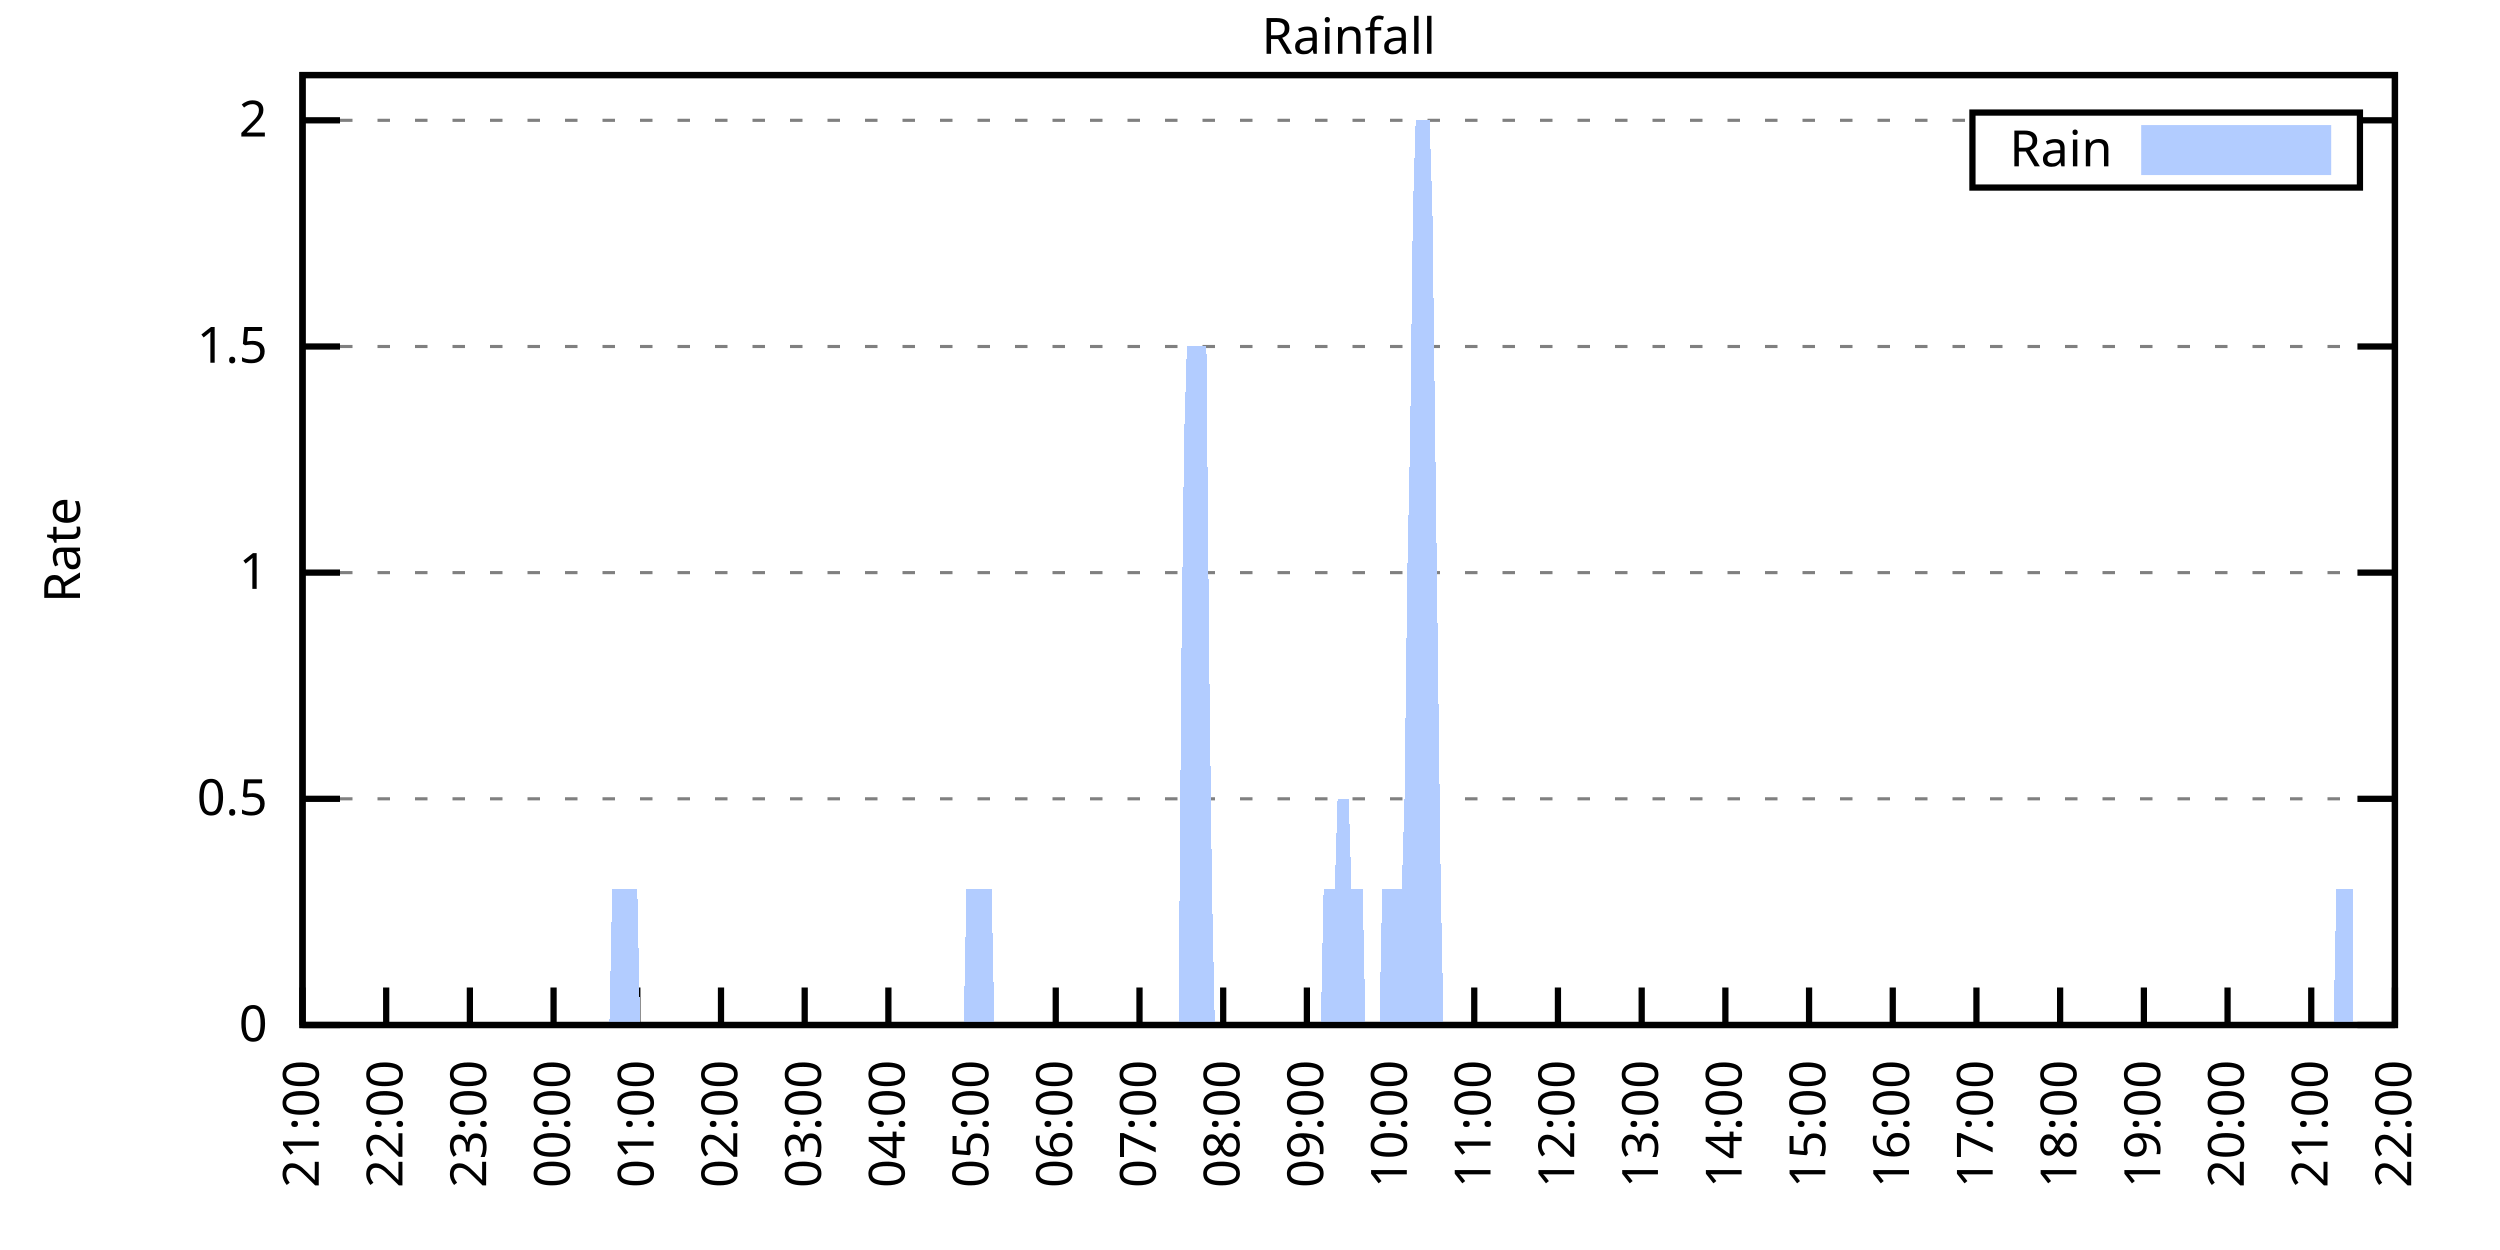
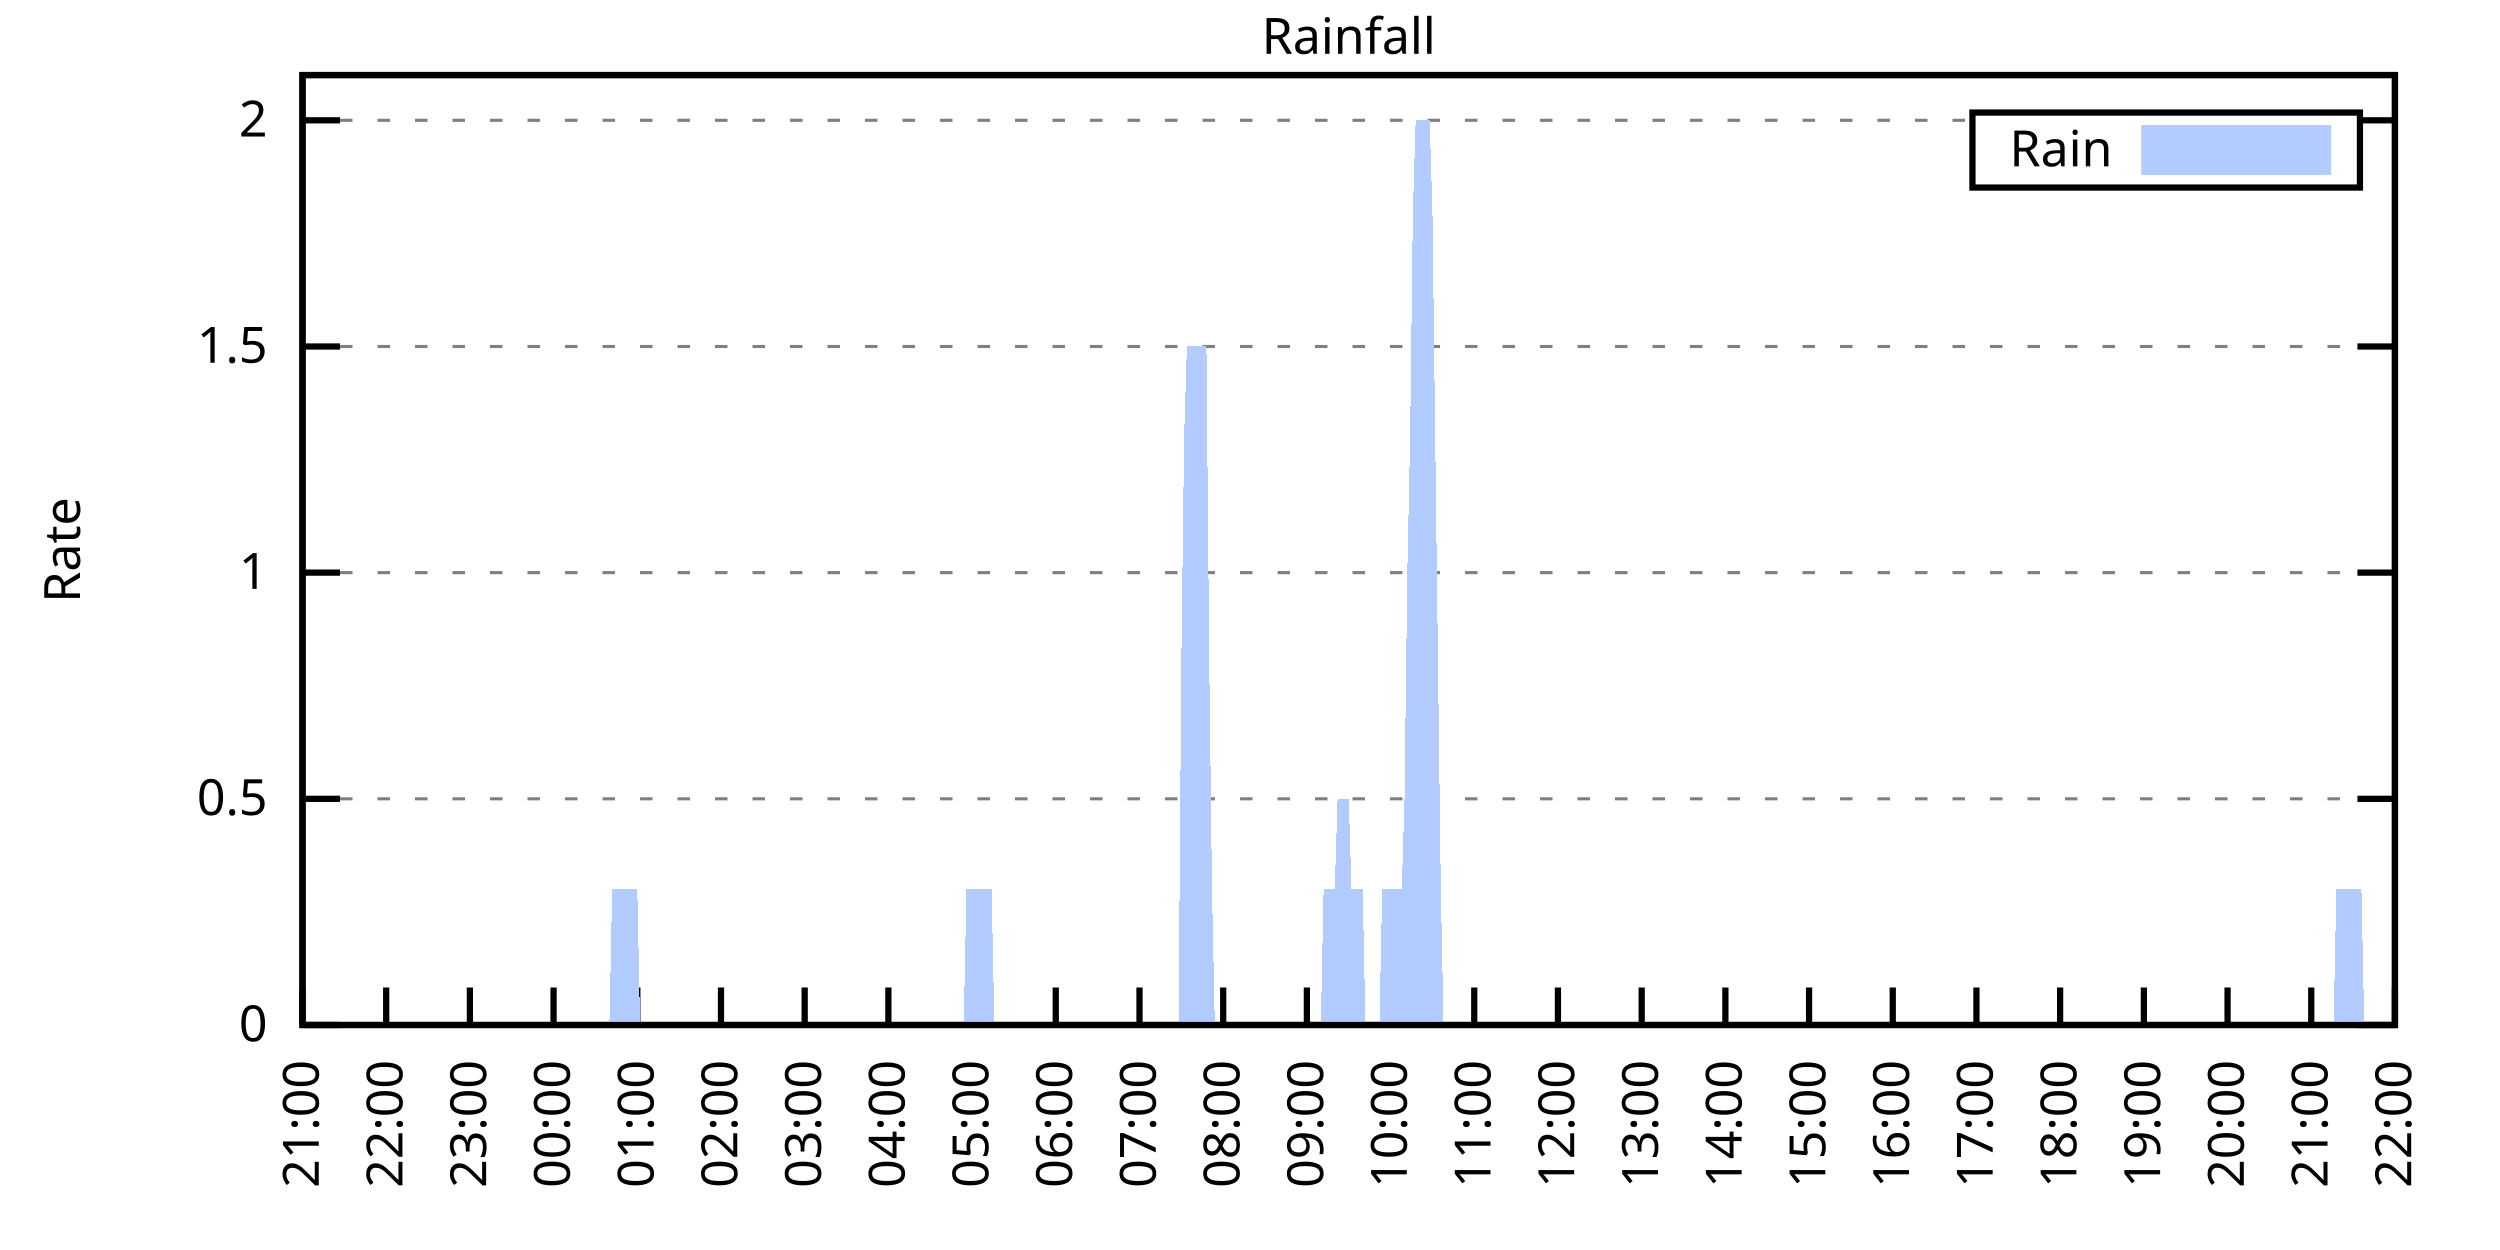
<svg xmlns="http://www.w3.org/2000/svg" xmlns:xlink="http://www.w3.org/1999/xlink" width="400" height="200" viewBox="0 0 400 200">
  <g id="gnuplot_canvas">
    <rect x="0" y="0" width="400" height="200" fill="none" />
    <defs>
      <circle id="gpDot" r="0.5" stroke-width="0.5" stroke="currentColor" />
      <path id="gpPt0" stroke-width="0.333" stroke="currentColor" d="M-1,0 h2 M0,-1 v2" />
      <path id="gpPt1" stroke-width="0.333" stroke="currentColor" d="M-1,-1 L1,1 M1,-1 L-1,1" />
      <path id="gpPt2" stroke-width="0.333" stroke="currentColor" d="M-1,0 L1,0 M0,-1 L0,1 M-1,-1 L1,1 M-1,1 L1,-1" />
      <rect id="gpPt3" stroke-width="0.333" stroke="currentColor" x="-1" y="-1" width="2" height="2" />
      <rect id="gpPt4" stroke-width="0.333" stroke="currentColor" fill="currentColor" x="-1" y="-1" width="2" height="2" />
      <circle id="gpPt5" stroke-width="0.333" stroke="currentColor" cx="0" cy="0" r="1" />
      <use xlink:href="#gpPt5" id="gpPt6" fill="currentColor" stroke="none" />
      <path id="gpPt7" stroke-width="0.333" stroke="currentColor" d="M0,-1.33 L-1.33,0.67 L1.33,0.67 z" />
      <use xlink:href="#gpPt7" id="gpPt8" fill="currentColor" stroke="none" />
      <use xlink:href="#gpPt7" id="gpPt9" stroke="currentColor" transform="rotate(180)" />
      <use xlink:href="#gpPt9" id="gpPt10" fill="currentColor" stroke="none" />
      <use xlink:href="#gpPt3" id="gpPt11" stroke="currentColor" transform="rotate(45)" />
      <use xlink:href="#gpPt11" id="gpPt12" fill="currentColor" stroke="none" />
      <path id="gpPt13" stroke-width="0.333" stroke="currentColor" d="M0,1.330 L1.265,0.411 L0.782,-1.067 L-0.782,-1.076 L-1.265,0.411 z" />
      <use xlink:href="#gpPt13" id="gpPt14" fill="currentColor" stroke="none" />
      <filter id="textbox" filterUnits="objectBoundingBox" x="0" y="0" height="1" width="1">
        <feFlood flood-color="white" flood-opacity="1" result="bgnd" />
        <feComposite in="SourceGraphic" in2="bgnd" operator="atop" />
      </filter>
      <filter id="greybox" filterUnits="objectBoundingBox" x="0" y="0" height="1" width="1">
        <feFlood flood-color="lightgrey" flood-opacity="1" result="grey" />
        <feComposite in="SourceGraphic" in2="grey" operator="atop" />
      </filter>
    </defs>
    <g fill="none" color="white" stroke="currentColor" stroke-width="1.00" stroke-linecap="butt" stroke-linejoin="miter">
</g>
    <g fill="none" color="black" stroke="currentColor" stroke-width="1.00" stroke-linecap="butt" stroke-linejoin="miter">
      <g stroke="none" shape-rendering="crispEdges">
        <polygon fill="rgb(255, 255, 255)" points="48.40,164.00 383.18,164.00 383.18,12.02 48.40,12.02 " />
      </g>
    </g>
    <g fill="none" color="black" stroke="currentColor" stroke-width="1.00" stroke-linecap="butt" stroke-linejoin="miter">
</g>
    <g fill="none" color="black" stroke="black" stroke-width="0.50" stroke-linecap="butt" stroke-linejoin="miter">
</g>
    <g fill="none" color="gray" stroke="currentColor" stroke-width="0.50" stroke-linecap="butt" stroke-linejoin="miter">
      <path stroke="gray" stroke-dasharray="2,4" class="gridline" d="M48.40,164.00 L383.19,164.00  " />
    </g>
    <g fill="none" color="gray" stroke="gray" stroke-width="1.00" stroke-linecap="butt" stroke-linejoin="miter">
</g>
    <g fill="none" color="black" stroke="currentColor" stroke-width="1.00" stroke-linecap="butt" stroke-linejoin="miter">
      <path stroke="black" d="M48.40,164.00 L54.40,164.00 M383.19,164.00 L377.19,164.00  " />
      <g transform="translate(42.80,166.60)" stroke="none" fill="black" font-family="Sans" font-size="8.00" text-anchor="end">
        <text>
          <tspan font-family="Sans"> 0</tspan>
        </text>
      </g>
    </g>
    <g fill="none" color="black" stroke="currentColor" stroke-width="1.00" stroke-linecap="butt" stroke-linejoin="miter">
</g>
    <g fill="none" color="black" stroke="black" stroke-width="0.50" stroke-linecap="butt" stroke-linejoin="miter">
</g>
    <g fill="none" color="gray" stroke="currentColor" stroke-width="0.50" stroke-linecap="butt" stroke-linejoin="miter">
      <path stroke="gray" stroke-dasharray="2,4" class="gridline" d="M48.40,127.81 L383.19,127.81  " />
    </g>
    <g fill="none" color="gray" stroke="gray" stroke-width="1.00" stroke-linecap="butt" stroke-linejoin="miter">
</g>
    <g fill="none" color="black" stroke="currentColor" stroke-width="1.00" stroke-linecap="butt" stroke-linejoin="miter">
      <path stroke="black" d="M48.40,127.81 L54.40,127.81 M383.19,127.81 L377.19,127.81  " />
      <g transform="translate(42.80,130.41)" stroke="none" fill="black" font-family="Sans" font-size="8.00" text-anchor="end">
        <text>
          <tspan font-family="Sans"> 0.5</tspan>
        </text>
      </g>
    </g>
    <g fill="none" color="black" stroke="currentColor" stroke-width="1.00" stroke-linecap="butt" stroke-linejoin="miter">
</g>
    <g fill="none" color="black" stroke="black" stroke-width="0.50" stroke-linecap="butt" stroke-linejoin="miter">
</g>
    <g fill="none" color="gray" stroke="currentColor" stroke-width="0.50" stroke-linecap="butt" stroke-linejoin="miter">
      <path stroke="gray" stroke-dasharray="2,4" class="gridline" d="M48.40,91.62 L383.19,91.62  " />
    </g>
    <g fill="none" color="gray" stroke="gray" stroke-width="1.00" stroke-linecap="butt" stroke-linejoin="miter">
</g>
    <g fill="none" color="black" stroke="currentColor" stroke-width="1.00" stroke-linecap="butt" stroke-linejoin="miter">
      <path stroke="black" d="M48.40,91.62 L54.40,91.62 M383.19,91.62 L377.19,91.62  " />
      <g transform="translate(42.80,94.22)" stroke="none" fill="black" font-family="Sans" font-size="8.00" text-anchor="end">
        <text>
          <tspan font-family="Sans"> 1</tspan>
        </text>
      </g>
    </g>
    <g fill="none" color="black" stroke="currentColor" stroke-width="1.00" stroke-linecap="butt" stroke-linejoin="miter">
</g>
    <g fill="none" color="black" stroke="black" stroke-width="0.50" stroke-linecap="butt" stroke-linejoin="miter">
</g>
    <g fill="none" color="gray" stroke="currentColor" stroke-width="0.50" stroke-linecap="butt" stroke-linejoin="miter">
      <path stroke="gray" stroke-dasharray="2,4" class="gridline" d="M48.40,55.44 L383.19,55.44  " />
    </g>
    <g fill="none" color="gray" stroke="gray" stroke-width="1.00" stroke-linecap="butt" stroke-linejoin="miter">
</g>
    <g fill="none" color="black" stroke="currentColor" stroke-width="1.00" stroke-linecap="butt" stroke-linejoin="miter">
      <path stroke="black" d="M48.40,55.44 L54.40,55.44 M383.19,55.44 L377.19,55.44  " />
      <g transform="translate(42.80,58.04)" stroke="none" fill="black" font-family="Sans" font-size="8.00" text-anchor="end">
        <text>
          <tspan font-family="Sans"> 1.5</tspan>
        </text>
      </g>
    </g>
    <g fill="none" color="black" stroke="currentColor" stroke-width="1.00" stroke-linecap="butt" stroke-linejoin="miter">
</g>
    <g fill="none" color="black" stroke="black" stroke-width="0.50" stroke-linecap="butt" stroke-linejoin="miter">
</g>
    <g fill="none" color="gray" stroke="currentColor" stroke-width="0.50" stroke-linecap="butt" stroke-linejoin="miter">
      <path stroke="gray" stroke-dasharray="2,4" class="gridline" d="M48.40,19.25 L315.59,19.25 M377.59,19.25 L383.19,19.25  " />
    </g>
    <g fill="none" color="gray" stroke="gray" stroke-width="1.00" stroke-linecap="butt" stroke-linejoin="miter">
</g>
    <g fill="none" color="black" stroke="currentColor" stroke-width="1.00" stroke-linecap="butt" stroke-linejoin="miter">
      <path stroke="black" d="M48.40,19.25 L54.40,19.25 M383.19,19.25 L377.19,19.25  " />
      <g transform="translate(42.80,21.85)" stroke="none" fill="black" font-family="Sans" font-size="8.00" text-anchor="end">
        <text>
          <tspan font-family="Sans"> 2</tspan>
        </text>
      </g>
    </g>
    <g fill="none" color="black" stroke="currentColor" stroke-width="1.00" stroke-linecap="butt" stroke-linejoin="miter">
      <path stroke="black" d="M48.40,164.00 L48.40,158.00  " />
      <g transform="translate(51.00,169.60) rotate(270.00)" stroke="none" fill="black" font-family="Sans" font-size="8.00" text-anchor="end">
        <text>
          <tspan font-family="Sans">21:00</tspan>
        </text>
      </g>
    </g>
    <g fill="none" color="black" stroke="currentColor" stroke-width="1.00" stroke-linecap="butt" stroke-linejoin="miter">
      <path stroke="black" d="M61.79,164.00 L61.79,158.00  " />
      <g transform="translate(64.39,169.60) rotate(270.00)" stroke="none" fill="black" font-family="Sans" font-size="8.00" text-anchor="end">
        <text>
          <tspan font-family="Sans">22:00</tspan>
        </text>
      </g>
    </g>
    <g fill="none" color="black" stroke="currentColor" stroke-width="1.00" stroke-linecap="butt" stroke-linejoin="miter">
      <path stroke="black" d="M75.18,164.00 L75.18,158.00  " />
      <g transform="translate(77.78,169.60) rotate(270.00)" stroke="none" fill="black" font-family="Sans" font-size="8.00" text-anchor="end">
        <text>
          <tspan font-family="Sans">23:00</tspan>
        </text>
      </g>
    </g>
    <g fill="none" color="black" stroke="currentColor" stroke-width="1.00" stroke-linecap="butt" stroke-linejoin="miter">
      <path stroke="black" d="M88.57,164.00 L88.57,158.00  " />
      <g transform="translate(91.17,169.60) rotate(270.00)" stroke="none" fill="black" font-family="Sans" font-size="8.00" text-anchor="end">
        <text>
          <tspan font-family="Sans">00:00</tspan>
        </text>
      </g>
    </g>
    <g fill="none" color="black" stroke="currentColor" stroke-width="1.00" stroke-linecap="butt" stroke-linejoin="miter">
      <path stroke="black" d="M101.97,164.00 L101.97,158.00  " />
      <g transform="translate(104.57,169.60) rotate(270.00)" stroke="none" fill="black" font-family="Sans" font-size="8.00" text-anchor="end">
        <text>
          <tspan font-family="Sans">01:00</tspan>
        </text>
      </g>
    </g>
    <g fill="none" color="black" stroke="currentColor" stroke-width="1.00" stroke-linecap="butt" stroke-linejoin="miter">
      <path stroke="black" d="M115.36,164.00 L115.36,158.00  " />
      <g transform="translate(117.96,169.60) rotate(270.00)" stroke="none" fill="black" font-family="Sans" font-size="8.00" text-anchor="end">
        <text>
          <tspan font-family="Sans">02:00</tspan>
        </text>
      </g>
    </g>
    <g fill="none" color="black" stroke="currentColor" stroke-width="1.00" stroke-linecap="butt" stroke-linejoin="miter">
      <path stroke="black" d="M128.75,164.00 L128.75,158.00  " />
      <g transform="translate(131.35,169.60) rotate(270.00)" stroke="none" fill="black" font-family="Sans" font-size="8.00" text-anchor="end">
        <text>
          <tspan font-family="Sans">03:00</tspan>
        </text>
      </g>
    </g>
    <g fill="none" color="black" stroke="currentColor" stroke-width="1.00" stroke-linecap="butt" stroke-linejoin="miter">
      <path stroke="black" d="M142.14,164.00 L142.14,158.00  " />
      <g transform="translate(144.74,169.60) rotate(270.00)" stroke="none" fill="black" font-family="Sans" font-size="8.00" text-anchor="end">
        <text>
          <tspan font-family="Sans">04:00</tspan>
        </text>
      </g>
    </g>
    <g fill="none" color="black" stroke="currentColor" stroke-width="1.00" stroke-linecap="butt" stroke-linejoin="miter">
      <path stroke="black" d="M155.53,164.00 L155.53,158.00  " />
      <g transform="translate(158.13,169.60) rotate(270.00)" stroke="none" fill="black" font-family="Sans" font-size="8.00" text-anchor="end">
        <text>
          <tspan font-family="Sans">05:00</tspan>
        </text>
      </g>
    </g>
    <g fill="none" color="black" stroke="currentColor" stroke-width="1.00" stroke-linecap="butt" stroke-linejoin="miter">
      <path stroke="black" d="M168.92,164.00 L168.92,158.00  " />
      <g transform="translate(171.52,169.60) rotate(270.00)" stroke="none" fill="black" font-family="Sans" font-size="8.00" text-anchor="end">
        <text>
          <tspan font-family="Sans">06:00</tspan>
        </text>
      </g>
    </g>
    <g fill="none" color="black" stroke="currentColor" stroke-width="1.00" stroke-linecap="butt" stroke-linejoin="miter">
      <path stroke="black" d="M182.32,164.00 L182.32,158.00  " />
      <g transform="translate(184.92,169.60) rotate(270.00)" stroke="none" fill="black" font-family="Sans" font-size="8.00" text-anchor="end">
        <text>
          <tspan font-family="Sans">07:00</tspan>
        </text>
      </g>
    </g>
    <g fill="none" color="black" stroke="currentColor" stroke-width="1.00" stroke-linecap="butt" stroke-linejoin="miter">
      <path stroke="black" d="M195.71,164.00 L195.71,158.00  " />
      <g transform="translate(198.31,169.60) rotate(270.00)" stroke="none" fill="black" font-family="Sans" font-size="8.00" text-anchor="end">
        <text>
          <tspan font-family="Sans">08:00</tspan>
        </text>
      </g>
    </g>
    <g fill="none" color="black" stroke="currentColor" stroke-width="1.00" stroke-linecap="butt" stroke-linejoin="miter">
      <path stroke="black" d="M209.10,164.00 L209.10,158.00  " />
      <g transform="translate(211.70,169.60) rotate(270.00)" stroke="none" fill="black" font-family="Sans" font-size="8.00" text-anchor="end">
        <text>
          <tspan font-family="Sans">09:00</tspan>
        </text>
      </g>
    </g>
    <g fill="none" color="black" stroke="currentColor" stroke-width="1.00" stroke-linecap="butt" stroke-linejoin="miter">
      <path stroke="black" d="M222.49,164.00 L222.49,158.00  " />
      <g transform="translate(225.09,169.60) rotate(270.00)" stroke="none" fill="black" font-family="Sans" font-size="8.00" text-anchor="end">
        <text>
          <tspan font-family="Sans">10:00</tspan>
        </text>
      </g>
    </g>
    <g fill="none" color="black" stroke="currentColor" stroke-width="1.00" stroke-linecap="butt" stroke-linejoin="miter">
      <path stroke="black" d="M235.88,164.00 L235.88,158.00  " />
      <g transform="translate(238.48,169.60) rotate(270.00)" stroke="none" fill="black" font-family="Sans" font-size="8.00" text-anchor="end">
        <text>
          <tspan font-family="Sans">11:00</tspan>
        </text>
      </g>
    </g>
    <g fill="none" color="black" stroke="currentColor" stroke-width="1.00" stroke-linecap="butt" stroke-linejoin="miter">
      <path stroke="black" d="M249.27,164.00 L249.27,158.00  " />
      <g transform="translate(251.87,169.60) rotate(270.00)" stroke="none" fill="black" font-family="Sans" font-size="8.00" text-anchor="end">
        <text>
          <tspan font-family="Sans">12:00</tspan>
        </text>
      </g>
    </g>
    <g fill="none" color="black" stroke="currentColor" stroke-width="1.00" stroke-linecap="butt" stroke-linejoin="miter">
      <path stroke="black" d="M262.67,164.00 L262.67,158.00  " />
      <g transform="translate(265.27,169.60) rotate(270.00)" stroke="none" fill="black" font-family="Sans" font-size="8.00" text-anchor="end">
        <text>
          <tspan font-family="Sans">13:00</tspan>
        </text>
      </g>
    </g>
    <g fill="none" color="black" stroke="currentColor" stroke-width="1.00" stroke-linecap="butt" stroke-linejoin="miter">
      <path stroke="black" d="M276.06,164.00 L276.06,158.00  " />
      <g transform="translate(278.66,169.60) rotate(270.00)" stroke="none" fill="black" font-family="Sans" font-size="8.00" text-anchor="end">
        <text>
          <tspan font-family="Sans">14:00</tspan>
        </text>
      </g>
    </g>
    <g fill="none" color="black" stroke="currentColor" stroke-width="1.00" stroke-linecap="butt" stroke-linejoin="miter">
      <path stroke="black" d="M289.45,164.00 L289.45,158.00  " />
      <g transform="translate(292.05,169.60) rotate(270.00)" stroke="none" fill="black" font-family="Sans" font-size="8.00" text-anchor="end">
        <text>
          <tspan font-family="Sans">15:00</tspan>
        </text>
      </g>
    </g>
    <g fill="none" color="black" stroke="currentColor" stroke-width="1.00" stroke-linecap="butt" stroke-linejoin="miter">
      <path stroke="black" d="M302.84,164.00 L302.84,158.00  " />
      <g transform="translate(305.44,169.60) rotate(270.00)" stroke="none" fill="black" font-family="Sans" font-size="8.00" text-anchor="end">
        <text>
          <tspan font-family="Sans">16:00</tspan>
        </text>
      </g>
    </g>
    <g fill="none" color="black" stroke="currentColor" stroke-width="1.00" stroke-linecap="butt" stroke-linejoin="miter">
      <path stroke="black" d="M316.23,164.00 L316.23,158.00  " />
      <g transform="translate(318.83,169.60) rotate(270.00)" stroke="none" fill="black" font-family="Sans" font-size="8.00" text-anchor="end">
        <text>
          <tspan font-family="Sans">17:00</tspan>
        </text>
      </g>
    </g>
    <g fill="none" color="black" stroke="currentColor" stroke-width="1.00" stroke-linecap="butt" stroke-linejoin="miter">
      <path stroke="black" d="M329.62,164.00 L329.62,158.00  " />
      <g transform="translate(332.22,169.60) rotate(270.00)" stroke="none" fill="black" font-family="Sans" font-size="8.00" text-anchor="end">
        <text>
          <tspan font-family="Sans">18:00</tspan>
        </text>
      </g>
    </g>
    <g fill="none" color="black" stroke="currentColor" stroke-width="1.00" stroke-linecap="butt" stroke-linejoin="miter">
      <path stroke="black" d="M343.02,164.00 L343.02,158.00  " />
      <g transform="translate(345.62,169.60) rotate(270.00)" stroke="none" fill="black" font-family="Sans" font-size="8.00" text-anchor="end">
        <text>
          <tspan font-family="Sans">19:00</tspan>
        </text>
      </g>
    </g>
    <g fill="none" color="black" stroke="currentColor" stroke-width="1.00" stroke-linecap="butt" stroke-linejoin="miter">
      <path stroke="black" d="M356.41,164.00 L356.41,158.00  " />
      <g transform="translate(359.01,169.60) rotate(270.00)" stroke="none" fill="black" font-family="Sans" font-size="8.00" text-anchor="end">
        <text>
          <tspan font-family="Sans">20:00</tspan>
        </text>
      </g>
    </g>
    <g fill="none" color="black" stroke="currentColor" stroke-width="1.00" stroke-linecap="butt" stroke-linejoin="miter">
      <path stroke="black" d="M369.80,164.00 L369.80,158.00  " />
      <g transform="translate(372.40,169.60) rotate(270.00)" stroke="none" fill="black" font-family="Sans" font-size="8.00" text-anchor="end">
        <text>
          <tspan font-family="Sans">21:00</tspan>
        </text>
      </g>
    </g>
    <g fill="none" color="black" stroke="currentColor" stroke-width="1.00" stroke-linecap="butt" stroke-linejoin="miter">
      <path stroke="black" d="M383.19,164.00 L383.19,158.00  " />
      <g transform="translate(385.79,169.60) rotate(270.00)" stroke="none" fill="black" font-family="Sans" font-size="8.00" text-anchor="end">
        <text>
          <tspan font-family="Sans">22:00</tspan>
        </text>
      </g>
    </g>
    <g fill="none" color="black" stroke="currentColor" stroke-width="1.00" stroke-linecap="butt" stroke-linejoin="miter">
</g>
    <g fill="none" color="black" stroke="currentColor" stroke-width="1.00" stroke-linecap="butt" stroke-linejoin="miter">
      <path stroke="black" d="M48.40,12.01 L48.40,164.00 L383.19,164.00 L383.19,12.01 L48.40,12.01 Z  " />
    </g>
    <g fill="none" color="black" stroke="currentColor" stroke-width="1.00" stroke-linecap="butt" stroke-linejoin="miter">
</g>
    <g fill="none" color="black" stroke="currentColor" stroke-width="1.00" stroke-linecap="butt" stroke-linejoin="miter">
      <path stroke="black" d="M315.59,30.01 L315.59,18.01 L377.59,18.01 L377.59,30.01 L315.59,30.01 Z  " />
    </g>
    <g id="Rainfall_plot_1">
      <g fill="none" color="white" stroke="black" stroke-width="2.00" stroke-linecap="butt" stroke-linejoin="miter">
</g>
      <g fill="none" color="black" stroke="currentColor" stroke-width="2.00" stroke-linecap="butt" stroke-linejoin="miter">
        <g transform="translate(337.99,26.61)" stroke="none" fill="black" font-family="Sans" font-size="8.00" text-anchor="end">
          <text>
            <tspan font-family="Sans">Rain</tspan>
          </text>
        </g>
      </g>
      <g fill="none" color="black" stroke="currentColor" stroke-width="2.00" stroke-linecap="butt" stroke-linejoin="miter">
        <g stroke="none" shape-rendering="crispEdges">
          <polygon fill="rgb(178, 204, 255)" points="343.59,27.01 371.99,27.01 371.99,21.01 343.59,21.01 " />
        </g>
        <path stroke="rgb(178, 204, 255)" d="M343.59,27.01 L371.99,27.01 L371.99,21.01 L343.59,21.01 L343.59,27.01 Z  " />
      </g>
      <g fill="none" color="black" stroke="currentColor" stroke-width="2.00" stroke-linecap="butt" stroke-linejoin="miter">
        <g stroke="none" shape-rendering="crispEdges">
-           <polygon fill="rgb(178, 204, 255)" points="55.54,164.00 55.99,164.00 56.43,164.00 56.88,164.00 57.33,164.00 57.77,164.00 58.22,164.00 58.67,164.00 59.11,164.00 59.56,164.00 60.01,164.00 60.45,164.00 60.90,164.00 61.35,164.00 61.79,164.00 62.24,164.00 62.68,164.00 63.13,164.00 63.58,164.00 64.02,164.00 64.47,164.00 64.92,164.00 65.36,164.00 65.81,164.00 66.26,164.00 66.70,164.00 67.15,164.00 67.59,164.00 68.04,164.00 68.49,164.00 68.93,164.00 69.38,164.00 69.83,164.00 70.27,164.00 70.72,164.00 71.17,164.00 71.61,164.00 72.06,164.00 72.50,164.00 72.95,164.00 73.40,164.00 73.84,164.00 74.29,164.00 74.74,164.00 75.18,164.00 75.63,164.00 76.08,164.00 76.52,164.00 76.97,164.00 77.42,164.00 77.86,164.00 78.31,164.00 78.75,164.00 79.20,164.00 79.65,164.00 80.09,164.00 80.54,164.00 80.99,164.00 81.43,164.00 81.88,164.00 82.33,164.00 82.77,164.00 83.22,164.00 83.66,164.00 84.11,164.00 84.56,164.00 85.00,164.00 85.45,164.00 85.90,164.00 86.34,164.00 86.79,164.00 87.24,164.00 87.68,164.00 88.13,164.00 88.57,164.00 89.02,164.00 89.47,164.00 89.91,164.00 90.36,164.00 90.81,164.00 91.25,164.00 91.70,164.00 92.15,164.00 92.59,164.00 93.04,164.00 93.49,164.00 93.93,164.00 94.38,164.00 94.82,164.00 95.27,164.00 95.72,164.00 96.16,164.00 96.61,164.00 97.06,164.00 97.50,164.00 97.95,142.29 98.40,142.29 98.84,142.29 99.29,142.29 99.73,142.29 100.18,142.29 100.63,142.29 101.07,142.29 101.52,142.29 101.97,142.29 102.41,164.00 102.86,164.00 103.31,164.00 103.75,164.00 104.20,164.00 104.64,164.00 105.09,164.00 105.54,164.00 105.98,164.00 106.43,164.00 106.88,164.00 107.32,164.00 107.77,164.00 108.22,164.00 108.66,164.00 109.11,164.00 109.55,164.00 110.00,164.00 110.45,164.00 110.89,164.00 111.34,164.00 111.79,164.00 112.23,164.00 112.68,164.00 113.13,164.00 113.57,164.00 114.02,164.00 114.47,164.00 114.91,164.00 115.36,164.00 115.80,164.00 116.25,164.00 116.70,164.00 117.14,164.00 117.59,164.00 118.04,164.00 118.48,164.00 118.93,164.00 119.38,164.00 119.82,164.00 120.27,164.00 120.71,164.00 121.16,164.00 121.61,164.00 122.05,164.00 122.50,164.00 122.95,164.00 123.39,164.00 123.84,164.00 124.29,164.00 124.73,164.00 125.18,164.00 125.62,164.00 126.07,164.00 126.52,164.00 126.96,164.00 127.41,164.00 127.86,164.00 128.30,164.00 128.75,164.00 129.20,164.00 129.64,164.00 130.09,164.00 130.54,164.00 130.98,164.00 131.43,164.00 131.87,164.00 132.32,164.00 132.77,164.00 133.21,164.00 133.66,164.00 134.11,164.00 134.55,164.00 135.00,164.00 135.45,164.00 135.89,164.00 136.34,164.00 136.78,164.00 137.23,164.00 137.68,164.00 138.12,164.00 138.57,164.00 139.02,164.00 139.46,164.00 139.91,164.00 140.36,164.00 140.80,164.00 141.25,164.00 141.69,164.00 142.14,164.00 142.59,164.00 143.03,164.00 143.48,164.00 143.93,164.00 144.37,164.00 144.82,164.00 145.27,164.00 145.71,164.00 146.16,164.00 146.61,164.00 147.05,164.00 147.50,164.00 147.94,164.00 148.39,164.00 148.84,164.00 149.28,164.00 149.73,164.00 150.18,164.00 150.62,164.00 151.07,164.00 151.52,164.00 151.96,164.00 152.41,164.00 152.85,164.00 153.30,164.00 153.75,164.00 154.19,164.00 154.64,142.29 155.09,142.29 155.53,142.29 155.98,142.29 156.43,142.29 156.87,142.29 157.32,142.29 157.76,142.29 158.21,142.29 158.66,142.29 159.10,164.00 159.55,164.00 160.00,164.00 160.44,164.00 160.89,164.00 161.34,164.00 161.78,164.00 162.23,164.00 162.67,164.00 163.12,164.00 163.57,164.00 164.01,164.00 164.46,164.00 164.91,164.00 165.35,164.00 165.80,164.00 166.25,164.00 166.69,164.00 167.14,164.00 167.59,164.00 168.03,164.00 168.48,164.00 168.92,164.00 169.37,164.00 169.82,164.00 170.26,164.00 170.71,164.00 171.16,164.00 171.60,164.00 172.05,164.00 172.50,164.00 172.94,164.00 173.39,164.00 173.83,164.00 174.28,164.00 174.73,164.00 175.17,164.00 175.62,164.00 176.07,164.00 176.51,164.00 176.96,164.00 177.41,164.00 177.85,164.00 178.30,164.00 178.74,164.00 179.19,164.00 179.64,164.00 180.08,164.00 180.53,164.00 180.98,164.00 181.42,164.00 181.87,164.00 182.32,164.00 182.76,164.00 183.21,164.00 183.66,164.00 184.10,164.00 184.55,164.00 184.99,164.00 185.44,164.00 185.89,164.00 186.33,164.00 186.78,164.00 187.23,164.00 187.67,164.00 188.12,164.00 188.57,164.00 189.01,106.10 189.46,69.91 189.90,55.44 190.35,55.44 190.80,55.44 191.24,55.44 191.69,55.44 192.14,55.44 192.58,55.44 193.03,55.44 193.48,106.10 193.92,142.29 194.37,164.00 194.81,164.00 195.26,164.00 195.71,164.00 196.15,164.00 196.60,164.00 197.05,164.00 197.49,164.00 197.94,164.00 198.39,164.00 198.83,164.00 199.28,164.00 199.73,164.00 200.17,164.00 200.62,164.00 201.06,164.00 201.51,164.00 201.96,164.00 202.40,164.00 202.85,164.00 203.30,164.00 203.74,164.00 204.19,164.00 204.64,164.00 205.08,164.00 205.53,164.00 205.97,164.00 206.42,164.00 206.87,164.00 207.31,164.00 207.76,164.00 208.21,164.00 208.65,164.00 209.10,164.00 209.55,164.00 209.99,164.00 210.44,164.00 210.88,164.00 211.33,164.00 211.78,142.29 212.22,142.29 212.67,142.29 213.12,142.29 213.56,142.29 214.01,127.81 214.46,127.81 214.90,127.81 215.35,127.81 215.80,127.81 216.24,142.29 216.69,142.29 217.13,142.29 217.58,142.29 218.03,142.29 218.47,164.00 218.92,164.00 219.37,164.00 219.81,164.00 220.26,164.00 220.71,164.00 221.15,142.29 221.60,142.29 222.04,142.29 222.49,142.29 222.94,142.29 223.38,142.29 223.83,142.29 224.28,142.29 224.72,127.81 225.17,91.62 225.62,69.91 226.06,33.72 226.51,19.25 226.95,19.25 227.40,19.25 227.85,19.25 228.29,19.25 228.74,19.25 229.19,33.72 229.63,69.91 230.08,106.10 230.53,142.29 230.97,164.00 231.42,164.00 231.86,164.00 232.31,164.00 232.76,164.00 233.20,164.00 233.65,164.00 234.10,164.00 234.54,164.00 234.99,164.00 235.44,164.00 235.88,164.00 236.33,164.00 236.78,164.00 237.22,164.00 237.67,164.00 238.11,164.00 238.56,164.00 239.01,164.00 239.45,164.00 239.90,164.00 240.35,164.00 240.79,164.00 241.24,164.00 241.69,164.00 242.13,164.00 242.58,164.00 243.02,164.00 243.47,164.00 243.92,164.00 244.36,164.00 244.81,164.00 245.26,164.00 245.70,164.00 246.15,164.00 246.60,164.00 247.04,164.00 247.49,164.00 247.93,164.00 248.38,164.00 248.83,164.00 249.27,164.00 249.72,164.00 250.17,164.00 250.61,164.00 251.06,164.00 251.51,164.00 251.95,164.00 252.40,164.00 252.85,164.00 253.29,164.00 253.74,164.00 254.18,164.00 254.63,164.00 255.08,164.00 255.52,164.00 255.97,164.00 256.42,164.00 256.86,164.00 257.31,164.00 257.76,164.00 258.20,164.00 258.65,164.00 259.09,164.00 259.54,164.00 259.99,164.00 260.43,164.00 260.88,164.00 261.33,164.00 261.77,164.00 262.22,164.00 262.67,164.00 263.11,164.00 263.56,164.00 264.00,164.00 264.45,164.00 264.90,164.00 265.34,164.00 265.79,164.00 266.24,164.00 266.68,164.00 267.13,164.00 267.58,164.00 268.02,164.00 268.47,164.00 268.92,164.00 269.36,164.00 269.81,164.00 270.25,164.00 270.70,164.00 271.15,164.00 271.59,164.00 272.04,164.00 272.49,164.00 272.93,164.00 273.38,164.00 273.83,164.00 274.27,164.00 274.72,164.00 275.16,164.00 275.61,164.00 276.06,164.00 276.50,164.00 276.95,164.00 277.40,164.00 277.84,164.00 278.29,164.00 278.74,164.00 279.18,164.00 279.63,164.00 280.07,164.00 280.52,164.00 280.97,164.00 281.41,164.00 281.86,164.00 282.31,164.00 282.75,164.00 283.20,164.00 283.65,164.00 284.09,164.00 284.54,164.00 284.98,164.00 285.43,164.00 285.88,164.00 286.32,164.00 286.77,164.00 287.22,164.00 287.66,164.00 288.11,164.00 288.56,164.00 289.00,164.00 289.45,164.00 289.90,164.00 290.34,164.00 290.79,164.00 291.23,164.00 291.68,164.00 292.13,164.00 292.57,164.00 293.02,164.00 293.47,164.00 293.91,164.00 294.36,164.00 294.81,164.00 295.25,164.00 295.70,164.00 296.14,164.00 296.59,164.00 297.04,164.00 297.48,164.00 297.93,164.00 298.38,164.00 298.82,164.00 299.27,164.00 299.72,164.00 300.16,164.00 300.61,164.00 301.05,164.00 301.50,164.00 301.95,164.00 302.39,164.00 302.84,164.00 303.29,164.00 303.73,164.00 304.18,164.00 304.63,164.00 305.07,164.00 305.52,164.00 305.97,164.00 306.41,164.00 306.86,164.00 307.30,164.00 307.75,164.00 308.20,164.00 308.64,164.00 309.09,164.00 309.54,164.00 309.98,164.00 310.43,164.00 310.88,164.00 311.32,164.00 311.77,164.00 312.21,164.00 312.66,164.00 313.11,164.00 313.55,164.00 314.00,164.00 314.45,164.00 314.89,164.00 315.34,164.00 315.79,164.00 316.23,164.00 316.68,164.00 317.12,164.00 317.57,164.00 318.02,164.00 318.46,164.00 318.91,164.00 319.36,164.00 319.80,164.00 320.25,164.00 320.70,164.00 321.14,164.00 321.59,164.00 322.04,164.00 322.48,164.00 322.93,164.00 323.37,164.00 323.82,164.00 324.27,164.00 324.71,164.00 325.16,164.00 325.61,164.00 326.05,164.00 326.50,164.00 326.95,164.00 327.39,164.00 327.84,164.00 328.28,164.00 328.73,164.00 329.18,164.00 329.62,164.00 330.07,164.00 330.52,164.00 330.96,164.00 331.41,164.00 331.86,164.00 332.30,164.00 332.75,164.00 333.19,164.00 333.64,164.00 334.09,164.00 334.53,164.00 334.98,164.00 335.43,164.00 335.87,164.00 336.32,164.00 336.77,164.00 337.21,164.00 337.66,164.00 338.10,164.00 338.55,164.00 339.00,164.00 339.44,164.00 339.89,164.00 340.34,164.00 340.78,164.00 341.23,164.00 341.68,164.00 342.12,164.00 342.57,164.00 343.02,164.00 343.46,164.00 343.91,164.00 344.35,164.00 344.80,164.00 345.25,164.00 345.69,164.00 346.14,164.00 346.59,164.00 347.03,164.00 347.48,164.00 347.93,164.00 348.37,164.00 348.82,164.00 349.26,164.00 349.71,164.00 350.16,164.00 350.60,164.00 351.05,164.00 351.50,164.00 351.94,164.00 352.39,164.00 352.84,164.00 353.28,164.00 353.73,164.00 354.17,164.00 354.62,164.00 355.07,164.00 355.51,164.00 355.96,164.00 356.41,164.00 356.85,164.00 357.30,164.00 357.75,164.00 358.19,164.00 358.64,164.00 359.09,164.00 359.53,164.00 359.98,164.00 360.42,164.00 360.87,164.00 361.32,164.00 361.76,164.00 362.21,164.00 362.66,164.00 363.10,164.00 363.55,164.00 364.00,164.00 364.44,164.00 364.89,164.00 365.33,164.00 365.78,164.00 366.23,164.00 366.67,164.00 367.12,164.00 367.57,164.00 368.01,164.00 368.46,164.00 368.91,164.00 369.35,164.00 369.80,164.00 370.24,164.00 370.69,164.00 371.14,164.00 371.58,164.00 372.03,164.00 372.48,164.00 372.92,164.00 373.37,164.00 373.82,142.29 374.26,142.29 374.71,142.29 375.16,142.29 375.60,142.29 376.05,142.29 376.49,142.29 376.49,164.00 55.54,164.00 " />
+           <polygon fill="rgb(178, 204, 255)" points="58.67,164.00 59.11,164.00 59.56,164.00 60.01,164.00 60.45,164.00 60.90,164.00 61.35,164.00 61.79,164.00 62.24,164.00 62.68,164.00 63.13,164.00 63.58,164.00 64.02,164.00 64.47,164.00 64.92,164.00 65.36,164.00 65.81,164.00 66.26,164.00 66.70,164.00 67.15,164.00 67.59,164.00 68.04,164.00 68.49,164.00 68.93,164.00 69.38,164.00 69.83,164.00 70.27,164.00 70.72,164.00 71.17,164.00 71.61,164.00 72.06,164.00 72.50,164.00 72.95,164.00 73.40,164.00 73.84,164.00 74.29,164.00 74.74,164.00 75.18,164.00 75.63,164.00 76.08,164.00 76.52,164.00 76.97,164.00 77.42,164.00 77.86,164.00 78.31,164.00 78.75,164.00 79.20,164.00 79.65,164.00 80.09,164.00 80.54,164.00 80.99,164.00 81.43,164.00 81.88,164.00 82.33,164.00 82.77,164.00 83.22,164.00 83.66,164.00 84.11,164.00 84.56,164.00 85.00,164.00 85.45,164.00 85.90,164.00 86.34,164.00 86.79,164.00 87.24,164.00 87.68,164.00 88.13,164.00 88.57,164.00 89.02,164.00 89.47,164.00 89.91,164.00 90.36,164.00 90.81,164.00 91.25,164.00 91.70,164.00 92.15,164.00 92.59,164.00 93.04,164.00 93.49,164.00 93.93,164.00 94.38,164.00 94.82,164.00 95.27,164.00 95.72,164.00 96.16,164.00 96.61,164.00 97.06,164.00 97.50,164.00 97.95,142.29 98.40,142.29 98.84,142.29 99.29,142.29 99.73,142.29 100.18,142.29 100.63,142.29 101.07,142.29 101.52,142.29 101.97,142.29 102.41,164.00 102.86,164.00 103.31,164.00 103.75,164.00 104.20,164.00 104.64,164.00 105.09,164.00 105.54,164.00 105.98,164.00 106.43,164.00 106.88,164.00 107.32,164.00 107.77,164.00 108.22,164.00 108.66,164.00 109.11,164.00 109.55,164.00 110.00,164.00 110.45,164.00 110.89,164.00 111.34,164.00 111.79,164.00 112.23,164.00 112.68,164.00 113.13,164.00 113.57,164.00 114.02,164.00 114.47,164.00 114.91,164.00 115.36,164.00 115.80,164.00 116.25,164.00 116.70,164.00 117.14,164.00 117.59,164.00 118.04,164.00 118.48,164.00 118.93,164.00 119.38,164.00 119.82,164.00 120.27,164.00 120.71,164.00 121.16,164.00 121.61,164.00 122.05,164.00 122.50,164.00 122.95,164.00 123.39,164.00 123.84,164.00 124.29,164.00 124.73,164.00 125.18,164.00 125.62,164.00 126.07,164.00 126.52,164.00 126.96,164.00 127.41,164.00 127.86,164.00 128.30,164.00 128.75,164.00 129.20,164.00 129.64,164.00 130.09,164.00 130.54,164.00 130.98,164.00 131.43,164.00 131.87,164.00 132.32,164.00 132.77,164.00 133.21,164.00 133.66,164.00 134.11,164.00 134.55,164.00 135.00,164.00 135.45,164.00 135.89,164.00 136.34,164.00 136.78,164.00 137.23,164.00 137.68,164.00 138.12,164.00 138.57,164.00 139.02,164.00 139.46,164.00 139.91,164.00 140.36,164.00 140.80,164.00 141.25,164.00 141.69,164.00 142.14,164.00 142.59,164.00 143.03,164.00 143.48,164.00 143.93,164.00 144.37,164.00 144.82,164.00 145.27,164.00 145.71,164.00 146.16,164.00 146.61,164.00 147.05,164.00 147.50,164.00 147.94,164.00 148.39,164.00 148.84,164.00 149.28,164.00 149.73,164.00 150.18,164.00 150.62,164.00 151.07,164.00 151.52,164.00 151.96,164.00 152.41,164.00 152.85,164.00 153.30,164.00 153.75,164.00 154.19,164.00 154.64,142.29 155.09,142.29 155.53,142.29 155.98,142.29 156.43,142.29 156.87,142.29 157.32,142.29 157.76,142.29 158.21,142.29 158.66,142.29 159.10,164.00 159.55,164.00 160.00,164.00 160.44,164.00 160.89,164.00 161.34,164.00 161.78,164.00 162.23,164.00 162.67,164.00 163.12,164.00 163.57,164.00 164.01,164.00 164.46,164.00 164.91,164.00 165.35,164.00 165.80,164.00 166.25,164.00 166.69,164.00 167.14,164.00 167.59,164.00 168.03,164.00 168.48,164.00 168.92,164.00 169.37,164.00 169.82,164.00 170.26,164.00 170.71,164.00 171.16,164.00 171.60,164.00 172.05,164.00 172.50,164.00 172.94,164.00 173.39,164.00 173.83,164.00 174.28,164.00 174.73,164.00 175.17,164.00 175.62,164.00 176.07,164.00 176.51,164.00 176.96,164.00 177.41,164.00 177.85,164.00 178.30,164.00 178.74,164.00 179.19,164.00 179.64,164.00 180.08,164.00 180.53,164.00 180.98,164.00 181.42,164.00 181.87,164.00 182.32,164.00 182.76,164.00 183.21,164.00 183.66,164.00 184.10,164.00 184.55,164.00 184.99,164.00 185.44,164.00 185.89,164.00 186.33,164.00 186.78,164.00 187.23,164.00 187.67,164.00 188.12,164.00 188.57,164.00 189.01,106.10 189.46,69.91 189.90,55.44 190.35,55.44 190.80,55.44 191.24,55.44 191.69,55.44 192.14,55.44 192.58,55.44 193.03,55.44 193.48,106.10 193.92,142.29 194.37,164.00 194.81,164.00 195.26,164.00 195.71,164.00 196.15,164.00 196.60,164.00 197.05,164.00 197.49,164.00 197.94,164.00 198.39,164.00 198.83,164.00 199.28,164.00 199.73,164.00 200.17,164.00 200.62,164.00 201.06,164.00 201.51,164.00 201.96,164.00 202.40,164.00 202.85,164.00 203.30,164.00 203.74,164.00 204.19,164.00 204.64,164.00 205.08,164.00 205.53,164.00 205.97,164.00 206.42,164.00 206.87,164.00 207.31,164.00 207.76,164.00 208.21,164.00 208.65,164.00 209.10,164.00 209.55,164.00 209.99,164.00 210.44,164.00 210.88,164.00 211.33,164.00 211.78,142.29 212.22,142.29 212.67,142.29 213.12,142.29 213.56,142.29 214.01,127.81 214.46,127.81 214.90,127.81 215.35,127.81 215.80,127.81 216.24,142.29 216.69,142.29 217.13,142.29 217.58,142.29 218.03,142.29 218.47,164.00 218.92,164.00 219.37,164.00 219.81,164.00 220.26,164.00 220.71,164.00 221.15,142.29 221.60,142.29 222.04,142.29 222.49,142.29 222.94,142.29 223.38,142.29 223.83,142.29 224.28,142.29 224.72,127.81 225.17,91.62 225.62,69.91 226.06,33.72 226.51,19.25 226.95,19.25 227.40,19.25 227.85,19.25 228.29,19.25 228.74,19.25 229.19,33.72 229.63,69.91 230.08,106.10 230.53,142.29 230.97,164.00 231.42,164.00 231.86,164.00 232.31,164.00 232.76,164.00 233.20,164.00 233.65,164.00 234.10,164.00 234.54,164.00 234.99,164.00 235.44,164.00 235.88,164.00 236.33,164.00 236.78,164.00 237.22,164.00 237.67,164.00 238.11,164.00 238.56,164.00 239.01,164.00 239.45,164.00 239.90,164.00 240.35,164.00 240.79,164.00 241.24,164.00 241.69,164.00 242.13,164.00 242.58,164.00 243.02,164.00 243.47,164.00 243.92,164.00 244.36,164.00 244.81,164.00 245.26,164.00 245.70,164.00 246.15,164.00 246.60,164.00 247.04,164.00 247.49,164.00 247.93,164.00 248.38,164.00 248.83,164.00 249.27,164.00 249.72,164.00 250.17,164.00 250.61,164.00 251.06,164.00 251.51,164.00 251.95,164.00 252.40,164.00 252.85,164.00 253.29,164.00 253.74,164.00 254.18,164.00 254.63,164.00 255.08,164.00 255.52,164.00 255.97,164.00 256.42,164.00 256.86,164.00 257.31,164.00 257.76,164.00 258.20,164.00 258.65,164.00 259.09,164.00 259.54,164.00 259.99,164.00 260.43,164.00 260.88,164.00 261.33,164.00 261.77,164.00 262.22,164.00 262.67,164.00 263.11,164.00 263.56,164.00 264.00,164.00 264.45,164.00 264.90,164.00 265.34,164.00 265.79,164.00 266.24,164.00 266.68,164.00 267.13,164.00 267.58,164.00 268.02,164.00 268.47,164.00 268.92,164.00 269.36,164.00 269.81,164.00 270.25,164.00 270.70,164.00 271.15,164.00 271.59,164.00 272.04,164.00 272.49,164.00 272.93,164.00 273.38,164.00 273.83,164.00 274.27,164.00 274.72,164.00 275.16,164.00 275.61,164.00 276.06,164.00 276.50,164.00 276.95,164.00 277.40,164.00 277.84,164.00 278.29,164.00 278.74,164.00 279.18,164.00 279.63,164.00 280.07,164.00 280.52,164.00 280.97,164.00 281.41,164.00 281.86,164.00 282.31,164.00 282.75,164.00 283.20,164.00 283.65,164.00 284.09,164.00 284.54,164.00 284.98,164.00 285.43,164.00 285.88,164.00 286.32,164.00 286.77,164.00 287.22,164.00 287.66,164.00 288.11,164.00 288.56,164.00 289.00,164.00 289.45,164.00 289.90,164.00 290.34,164.00 290.79,164.00 291.23,164.00 291.68,164.00 292.13,164.00 292.57,164.00 293.02,164.00 293.47,164.00 293.91,164.00 294.36,164.00 294.81,164.00 295.25,164.00 295.70,164.00 296.14,164.00 296.59,164.00 297.04,164.00 297.48,164.00 297.93,164.00 298.38,164.00 298.82,164.00 299.27,164.00 299.72,164.00 300.16,164.00 300.61,164.00 301.05,164.00 301.50,164.00 301.95,164.00 302.39,164.00 302.84,164.00 303.29,164.00 303.73,164.00 304.18,164.00 304.63,164.00 305.07,164.00 305.52,164.00 305.97,164.00 306.41,164.00 306.86,164.00 307.30,164.00 307.75,164.00 308.20,164.00 308.64,164.00 309.09,164.00 309.54,164.00 309.98,164.00 310.43,164.00 310.88,164.00 311.32,164.00 311.77,164.00 312.21,164.00 312.66,164.00 313.11,164.00 313.55,164.00 314.00,164.00 314.45,164.00 314.89,164.00 315.34,164.00 315.79,164.00 316.23,164.00 316.68,164.00 317.12,164.00 317.57,164.00 318.02,164.00 318.46,164.00 318.91,164.00 319.36,164.00 319.80,164.00 320.25,164.00 320.70,164.00 321.14,164.00 321.59,164.00 322.04,164.00 322.48,164.00 322.93,164.00 323.37,164.00 323.82,164.00 324.27,164.00 324.71,164.00 325.16,164.00 325.61,164.00 326.05,164.00 326.50,164.00 326.95,164.00 327.39,164.00 327.84,164.00 328.28,164.00 328.73,164.00 329.18,164.00 329.62,164.00 330.07,164.00 330.52,164.00 330.96,164.00 331.41,164.00 331.86,164.00 332.30,164.00 332.75,164.00 333.19,164.00 333.64,164.00 334.09,164.00 334.53,164.00 334.98,164.00 335.43,164.00 335.87,164.00 336.32,164.00 336.77,164.00 337.21,164.00 337.66,164.00 338.10,164.00 338.55,164.00 339.00,164.00 339.44,164.00 339.89,164.00 340.34,164.00 340.78,164.00 341.23,164.00 341.68,164.00 342.12,164.00 342.57,164.00 343.02,164.00 343.46,164.00 343.91,164.00 344.35,164.00 344.80,164.00 345.25,164.00 345.69,164.00 346.14,164.00 346.59,164.00 347.03,164.00 347.48,164.00 347.93,164.00 348.37,164.00 348.82,164.00 349.26,164.00 349.71,164.00 350.16,164.00 350.60,164.00 351.05,164.00 351.50,164.00 351.94,164.00 352.39,164.00 352.84,164.00 353.28,164.00 353.73,164.00 354.17,164.00 354.62,164.00 355.07,164.00 355.51,164.00 355.96,164.00 356.41,164.00 356.85,164.00 357.30,164.00 357.75,164.00 358.19,164.00 358.64,164.00 359.09,164.00 359.53,164.00 359.98,164.00 360.42,164.00 360.87,164.00 361.32,164.00 361.76,164.00 362.21,164.00 362.66,164.00 363.10,164.00 363.55,164.00 364.00,164.00 364.44,164.00 364.89,164.00 365.33,164.00 365.78,164.00 366.23,164.00 366.67,164.00 367.12,164.00 367.57,164.00 368.01,164.00 368.46,164.00 368.91,164.00 369.35,164.00 369.80,164.00 370.24,164.00 370.69,164.00 371.14,164.00 371.58,164.00 372.03,164.00 372.48,164.00 372.92,164.00 373.37,164.00 373.82,142.29 374.26,142.29 374.71,142.29 375.16,142.29 375.60,142.29 376.05,142.29 376.49,142.29 376.94,142.29 377.39,142.29 377.83,142.29 378.28,164.00 378.73,164.00 379.17,164.00 379.62,164.00 379.62,164.00 58.67,164.00 " />
        </g>
      </g>
    </g>
    <g fill="none" color="black" stroke="currentColor" stroke-width="2.00" stroke-linecap="butt" stroke-linejoin="miter">
</g>
    <g fill="none" color="black" stroke="black" stroke-width="1.00" stroke-linecap="butt" stroke-linejoin="miter">
</g>
    <g fill="none" color="black" stroke="currentColor" stroke-width="1.00" stroke-linecap="butt" stroke-linejoin="miter">
      <path stroke="black" d="M48.40,12.01 L48.40,164.00 L383.19,164.00 L383.19,12.01 L48.40,12.01 Z  " />
      <g transform="translate(12.80,88.01) rotate(270.00)" stroke="none" fill="black" font-family="Sans" font-size="8.00" text-anchor="middle">
        <text>
          <tspan font-family="Sans">Rate</tspan>
        </text>
      </g>
    </g>
    <g fill="none" color="black" stroke="currentColor" stroke-width="1.00" stroke-linecap="butt" stroke-linejoin="miter">
</g>
    <g fill="none" color="black" stroke="currentColor" stroke-width="1.00" stroke-linecap="butt" stroke-linejoin="miter">
      <g transform="translate(215.79,8.61)" stroke="none" fill="black" font-family="Sans" font-size="8.00" text-anchor="middle">
        <text>
          <tspan font-family="Sans">Rainfall</tspan>
        </text>
      </g>
    </g>
    <g fill="none" color="black" stroke="currentColor" stroke-width="1.00" stroke-linecap="butt" stroke-linejoin="miter">
</g>
  </g>
</svg>
